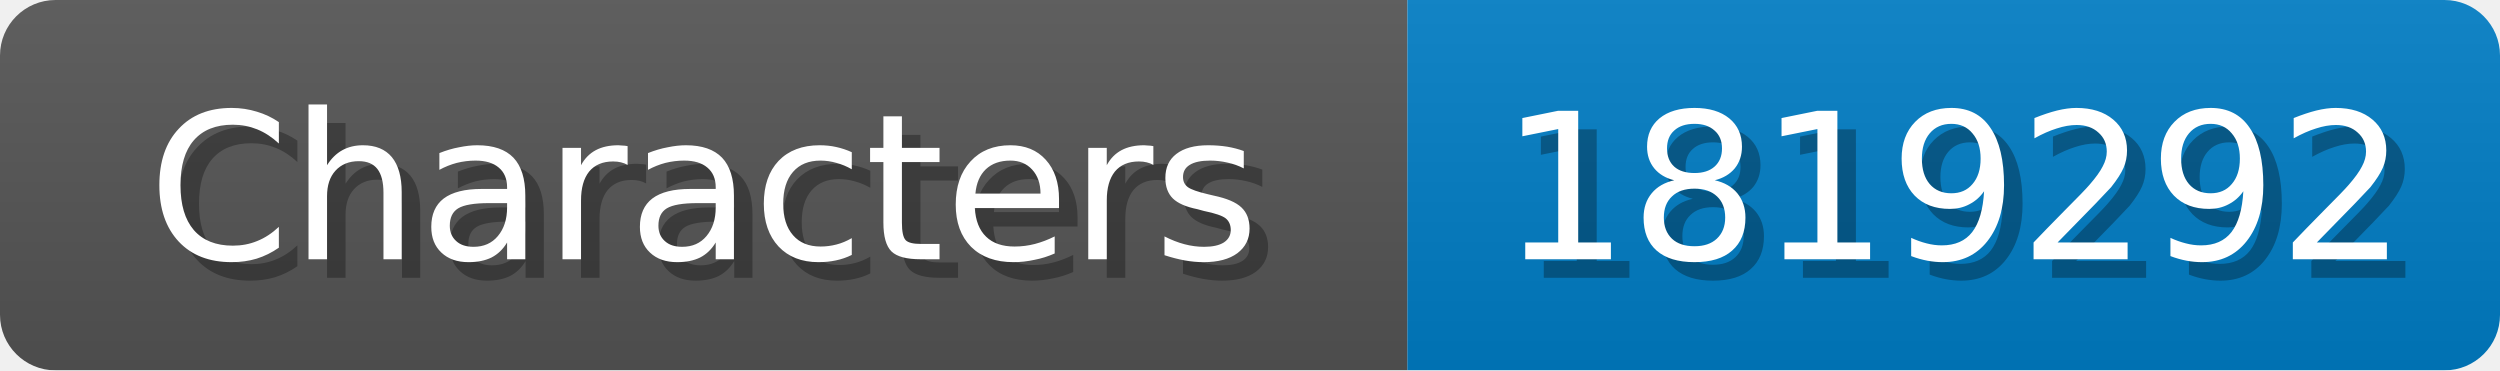
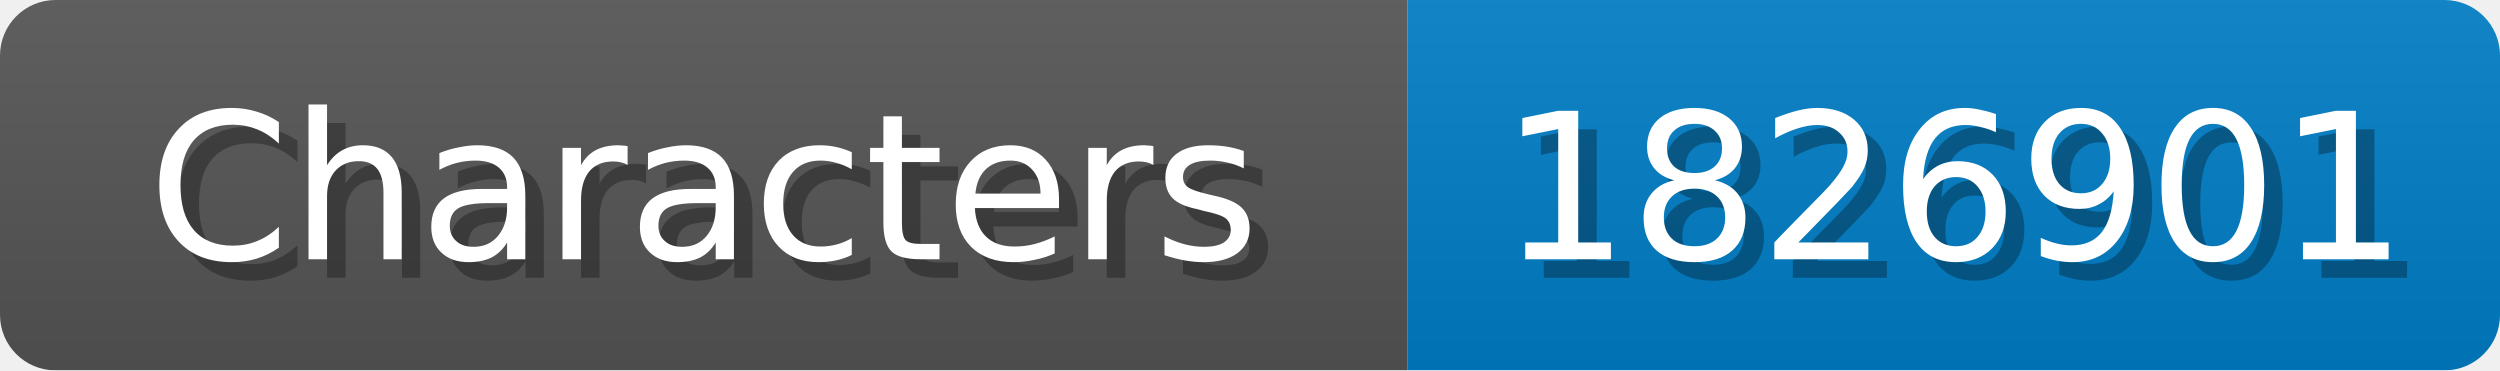
<svg xmlns="http://www.w3.org/2000/svg" width="135" height="20">
  <linearGradient id="b" x2="0" y2="100%">
    <stop offset="0" stop-color="#bbb" stop-opacity=".1" />
    <stop offset="1" stop-opacity=".1" />
  </linearGradient>
  <mask id="anybadge_1">
    <rect width="135" height="20" rx="3" fill="#fff" />
  </mask>
  <g mask="url(#anybadge_1)">
    <path fill="#555" d="M0 0h76v20H0z" />
    <path fill="#007ec6" d="M76 0h59v20H76z" />
    <path fill="url(#b)" d="M0 0h135v20H0z" />
  </g>
  <g fill="#fff" text-anchor="middle" font-family="DejaVu Sans,Verdana,Geneva,sans-serif" font-size="11">
    <text x="39.0" y="15" fill="#010101" fill-opacity=".3">Characters</text>
    <text x="38.0" y="14">Characters</text>
  </g>
  <g fill="#fff" text-anchor="middle" font-family="DejaVu Sans,Verdana,Geneva,sans-serif" font-size="11">
-     <text x="106.5" y="15" fill="#010101" fill-opacity=".3">1819292</text>
-     <text x="105.5" y="14">1819292</text>
+     <text x="106.5" y="15" fill="#010101" fill-opacity=".3">1826901</text>
+     <text x="105.5" y="14">1826901</text>
  </g>
</svg>
